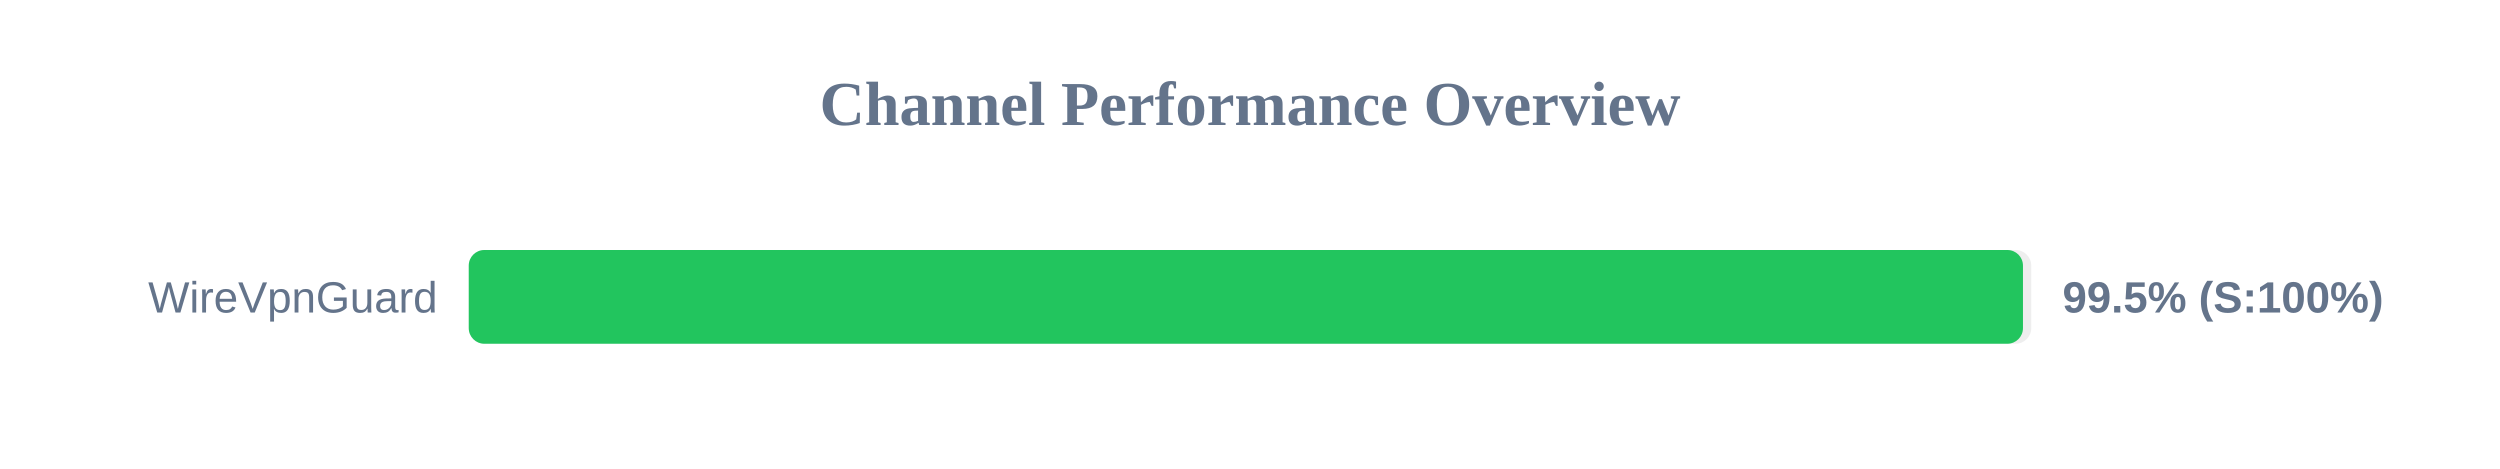
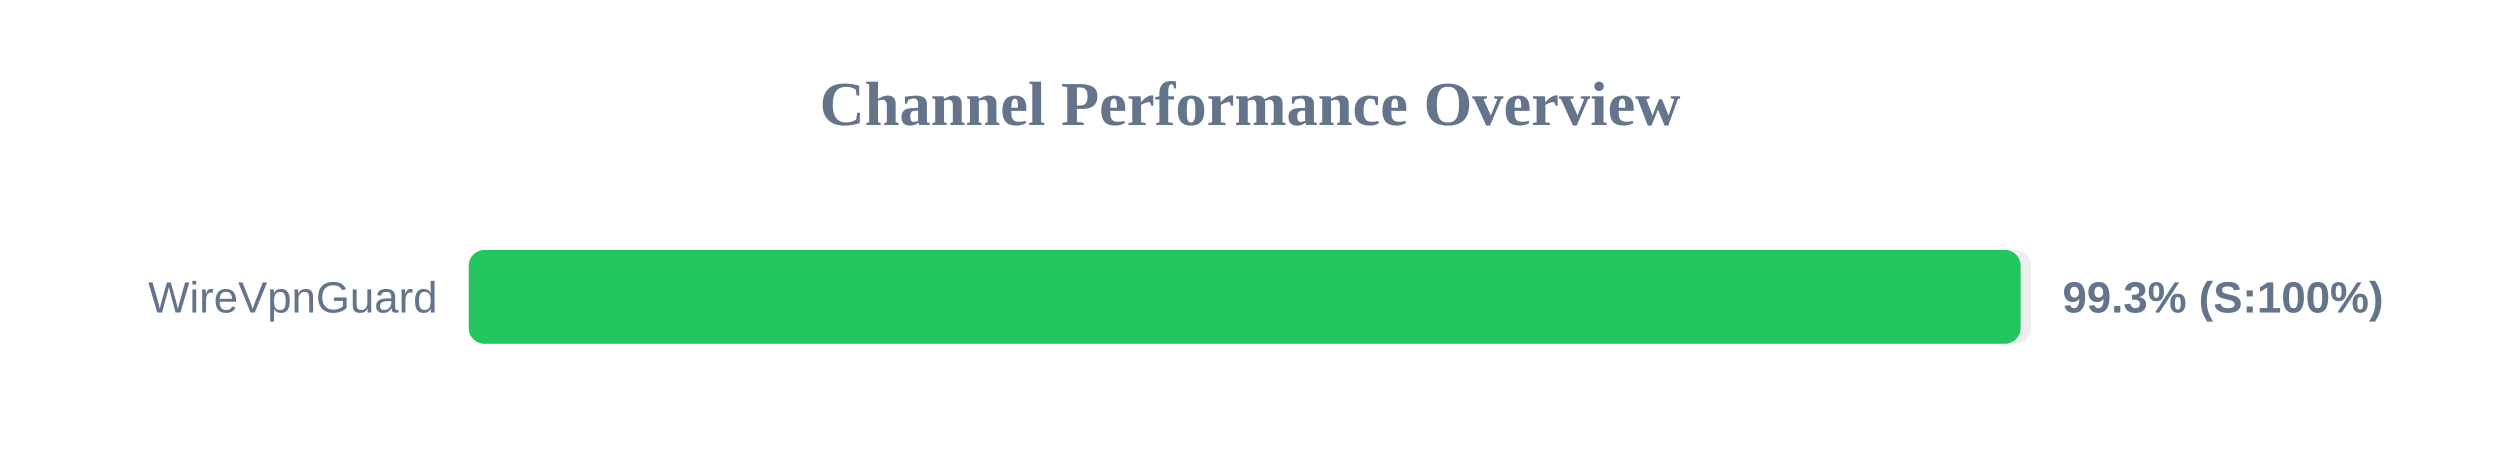
<svg xmlns="http://www.w3.org/2000/svg" width="800" height="150" version="1.1">
  <style>
        .row { font: 14px Arial; fill: #64748b; }
        .score { font: bold 14px Arial; fill: #64748b; }
    </style>
  <text x="400" y="40" text-anchor="middle" font-size="20px" font-weight="bold" fill="#64748b">Channel Performance Overview</text>
  <rect x="150" y="80" width="500" height="30" fill="#eee" rx="5" />
-   <rect x="150" y="80" width="497.35" height="30" fill="#22c55e" rx="5" />
+   <rect x="150" y="80" width="496.6" height="30" fill="#22c55e" rx="5" />
  <text x="140" y="100" text-anchor="end" class="row">WireVpnGuard</text>
-   <text x="660" y="100" text-anchor="start" class="score">99.5% (S:100%)</text>
+   <text x="660" y="100" text-anchor="start" class="score">99.3% (S:100%)</text>
</svg>
